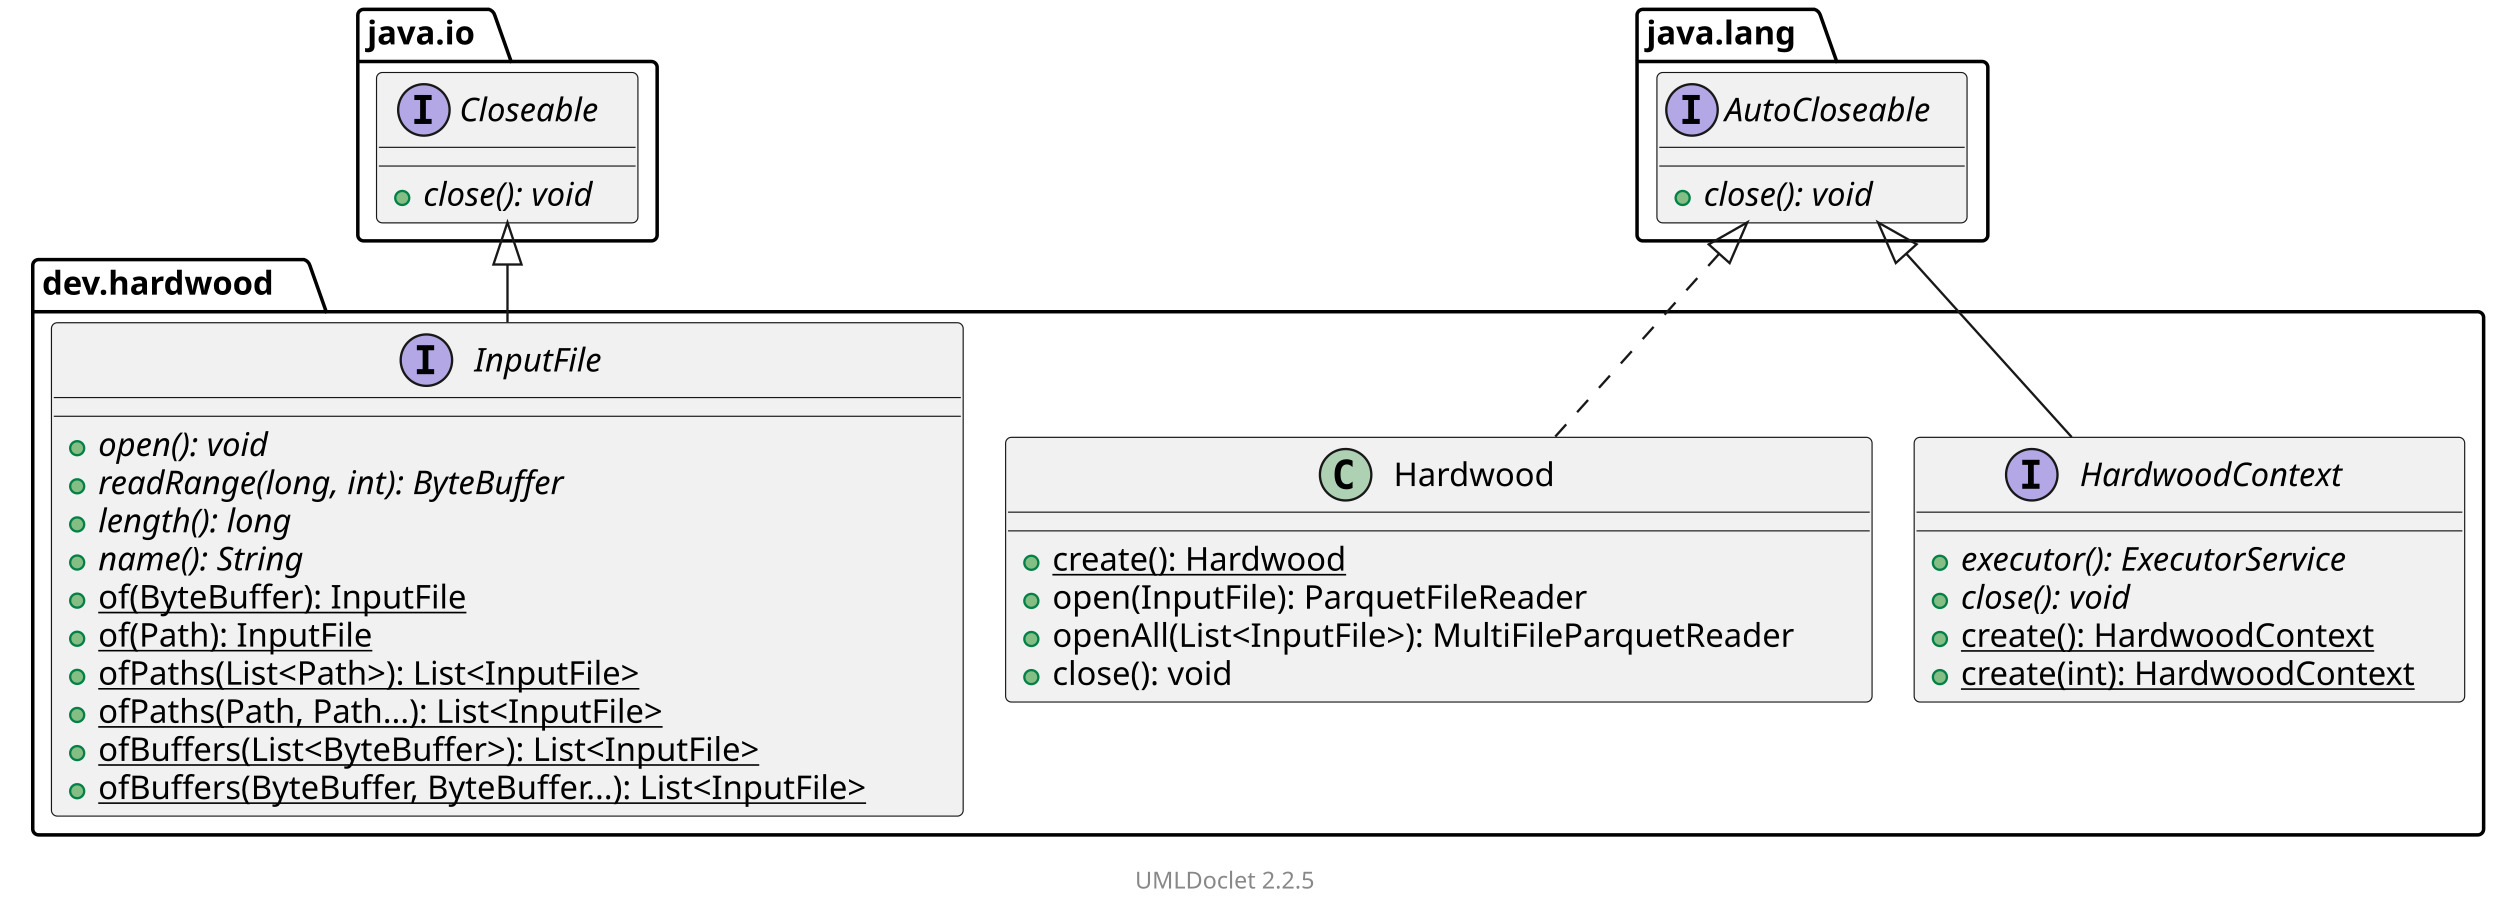
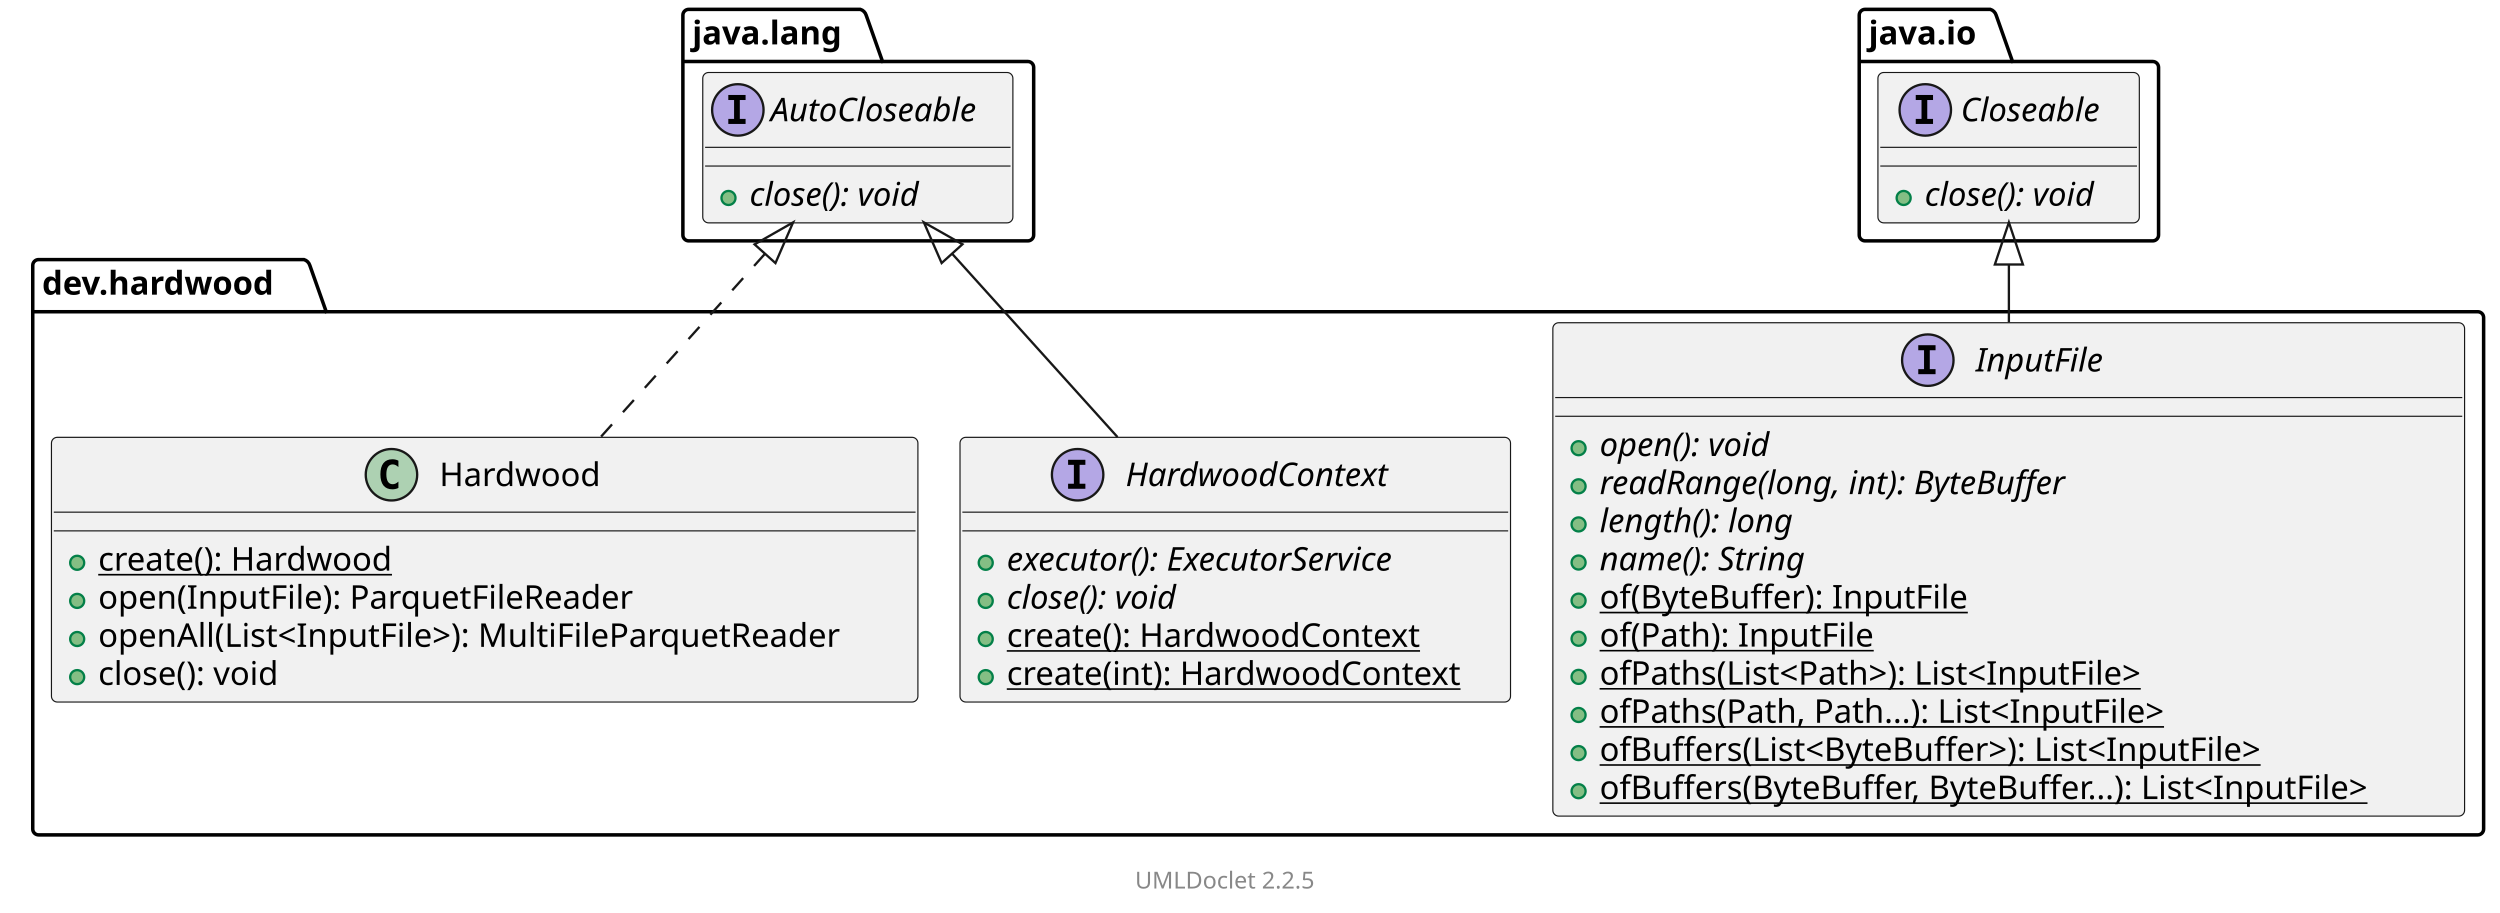
<svg xmlns="http://www.w3.org/2000/svg" xmlns:xlink="http://www.w3.org/1999/xlink" contentStyleType="text/css" data-diagram-type="CLASS" height="390px" preserveAspectRatio="none" style="width:1069px;height:390px;background:#FFFFFF;" version="1.1" viewBox="0 0 1069 390" width="1069px" zoomAndPan="magnify">
  <defs />
  <g>
    <g class="cluster" data-qualified-name="dev.hardwood" data-source-line="10" id="ent0002">
      <path d="M16.5,111 L129.992,111 A3.75,3.75 0 0 1 132.492,113.5 L139.492,133.297 L1059.5,133.297 A2.5,2.5 0 0 1 1062,135.797 L1062,354.5 A2.5,2.5 0 0 1 1059.5,357 L16.5,357 A2.5,2.5 0 0 1 14,354.5 L14,113.5 A2.5,2.5 0 0 1 16.5,111" fill="none" style="stroke:#000000;stroke-width:1.5;" />
      <line style="stroke:#000000;stroke-width:1.5;" x1="14" x2="139.492" y1="133.297" y2="133.297" />
      <text fill="#000000" font-family="sans-serif" font-size="14" font-weight="bold" lengthAdjust="spacing" textLength="112.492" x="18" y="125.995">dev.hardwood</text>
    </g>
-     <g class="cluster" data-qualified-name="java.io" data-source-line="41" id="ent0006">
-       <path d="M155.5,4 L209.055,4 A3.75,3.75 0 0 1 211.555,6.5 L218.555,26.297 L278.5,26.297 A2.5,2.5 0 0 1 281,28.797 L281,100.5 A2.5,2.5 0 0 1 278.5,103 L155.5,103 A2.5,2.5 0 0 1 153,100.5 L153,6.5 A2.5,2.5 0 0 1 155.5,4" fill="none" style="stroke:#000000;stroke-width:1.5;" />
-       <line style="stroke:#000000;stroke-width:1.5;" x1="153" x2="218.555" y1="26.297" y2="26.297" />
-       <text fill="#000000" font-family="sans-serif" font-size="14" font-weight="bold" lengthAdjust="spacing" textLength="52.555" x="157" y="18.995">java.io</text>
-     </g>
-     <g class="cluster" data-qualified-name="java.lang" data-source-line="47" id="ent0008">
-       <path d="M702.5,4 L775.872,4 A3.75,3.75 0 0 1 778.372,6.5 L785.372,26.297 L847.5,26.297 A2.5,2.5 0 0 1 850,28.797 L850,100.5 A2.5,2.5 0 0 1 847.5,103 L702.5,103 A2.5,2.5 0 0 1 700,100.5 L700,6.5 A2.5,2.5 0 0 1 702.5,4" fill="none" style="stroke:#000000;stroke-width:1.5;" />
-       <line style="stroke:#000000;stroke-width:1.5;" x1="700" x2="785.372" y1="26.297" y2="26.297" />
-       <text fill="#000000" font-family="sans-serif" font-size="14" font-weight="bold" lengthAdjust="spacing" textLength="72.372" x="704" y="18.995">java.lang</text>
-     </g>
-     <g class="entity" data-qualified-name="dev.hardwood..InputFile" data-source-line="12" id="ent0003">
-       <a href="InputFile.html" target="_top" title="InputFile.html" xlink:actuate="onRequest" xlink:href="InputFile.html" xlink:show="new" xlink:title="InputFile.html" xlink:type="simple">
-         <rect fill="#F1F1F1" height="210.969" rx="2.5" ry="2.5" style="stroke:#181818;stroke-width:0.5;" width="389.856" x="22" y="138" />
-         <ellipse cx="182.33" cy="154" fill="#B4A7E5" rx="11" ry="11" style="stroke:#181818;stroke-width:1;" />
-         <path d="M178.252,149.766 L178.252,147.609 L185.643,147.609 L185.643,149.766 L183.174,149.766 L183.174,157.844 L185.643,157.844 L185.643,160 L178.252,160 L178.252,157.844 L180.721,157.844 L180.721,149.766 L178.252,149.766 Z " fill="#000000" />
-         <text fill="#000000" font-family="sans-serif" font-size="14" font-style="italic" lengthAdjust="spacing" textLength="60.696" x="202.83" y="158.847">InputFile</text>
-         <line style="stroke:#181818;stroke-width:0.5;" x1="23" x2="410.856" y1="170" y2="170" />
-         <line style="stroke:#181818;stroke-width:0.5;" x1="23" x2="410.856" y1="178" y2="178" />
-       </a>
-       <g data-visibility-modifier="PUBLIC_METHOD">
-         <a href="InputFile.html" target="_top" title="InputFile.html" xlink:actuate="onRequest" xlink:href="InputFile.html" xlink:show="new" xlink:title="InputFile.html" xlink:type="simple">
-           <ellipse cx="33" cy="191.648" fill="#84BE84" rx="3" ry="3" style="stroke:#038048;stroke-width:1;" />
-         </a>
-       </g>
-       <a href="InputFile.html" target="_top" title="InputFile.html" xlink:actuate="onRequest" xlink:href="InputFile.html" xlink:show="new" xlink:title="InputFile.html" xlink:type="simple">
-         <text fill="#000000" font-family="sans-serif" font-size="14" font-style="italic" lengthAdjust="spacing" textLength="84.656" x="42" y="194.995">open(): void</text>
-       </a>
-       <g data-visibility-modifier="PUBLIC_METHOD">
-         <a href="InputFile.html" target="_top" title="InputFile.html" xlink:actuate="onRequest" xlink:href="InputFile.html" xlink:show="new" xlink:title="InputFile.html" xlink:type="simple">
-           <ellipse cx="33" cy="207.945" fill="#84BE84" rx="3" ry="3" style="stroke:#038048;stroke-width:1;" />
-         </a>
-       </g>
-       <a href="InputFile.html" target="_top" title="InputFile.html" xlink:actuate="onRequest" xlink:href="InputFile.html" xlink:show="new" xlink:title="InputFile.html" xlink:type="simple">
-         <text fill="#000000" font-family="sans-serif" font-size="14" font-style="italic" lengthAdjust="spacing" textLength="228.669" x="42" y="211.292">readRange(long, int): ByteBuffer</text>
-       </a>
-       <g data-visibility-modifier="PUBLIC_METHOD">
-         <a href="InputFile.html" target="_top" title="InputFile.html" xlink:actuate="onRequest" xlink:href="InputFile.html" xlink:show="new" xlink:title="InputFile.html" xlink:type="simple">
-           <ellipse cx="33" cy="224.242" fill="#84BE84" rx="3" ry="3" style="stroke:#038048;stroke-width:1;" />
-         </a>
-       </g>
-       <a href="InputFile.html" target="_top" title="InputFile.html" xlink:actuate="onRequest" xlink:href="InputFile.html" xlink:show="new" xlink:title="InputFile.html" xlink:type="simple">
-         <text fill="#000000" font-family="sans-serif" font-size="14" font-style="italic" lengthAdjust="spacing" textLength="94.931" x="42" y="227.589">length(): long</text>
-       </a>
-       <g data-visibility-modifier="PUBLIC_METHOD">
-         <a href="InputFile.html" target="_top" title="InputFile.html" xlink:actuate="onRequest" xlink:href="InputFile.html" xlink:show="new" xlink:title="InputFile.html" xlink:type="simple">
-           <ellipse cx="33" cy="240.539" fill="#84BE84" rx="3" ry="3" style="stroke:#038048;stroke-width:1;" />
-         </a>
-       </g>
-       <a href="InputFile.html" target="_top" title="InputFile.html" xlink:actuate="onRequest" xlink:href="InputFile.html" xlink:show="new" xlink:title="InputFile.html" xlink:type="simple">
-         <text fill="#000000" font-family="sans-serif" font-size="14" font-style="italic" lengthAdjust="spacing" textLength="101.575" x="42" y="243.886">name(): String</text>
-       </a>
-       <g data-visibility-modifier="PUBLIC_METHOD">
-         <a href="InputFile.html" target="_top" title="InputFile.html" xlink:actuate="onRequest" xlink:href="InputFile.html" xlink:show="new" xlink:title="InputFile.html" xlink:type="simple">
-           <ellipse cx="33" cy="256.836" fill="#84BE84" rx="3" ry="3" style="stroke:#038048;stroke-width:1;" />
-         </a>
-       </g>
-       <a href="InputFile.html" target="_top" title="InputFile.html" xlink:actuate="onRequest" xlink:href="InputFile.html" xlink:show="new" xlink:title="InputFile.html" xlink:type="simple">
-         <text fill="#000000" font-family="sans-serif" font-size="14" lengthAdjust="spacing" text-decoration="underline" textLength="168.977" x="42" y="260.183">of(ByteBuffer): InputFile</text>
-       </a>
-       <g data-visibility-modifier="PUBLIC_METHOD">
-         <a href="InputFile.html" target="_top" title="InputFile.html" xlink:actuate="onRequest" xlink:href="InputFile.html" xlink:show="new" xlink:title="InputFile.html" xlink:type="simple">
-           <ellipse cx="33" cy="273.133" fill="#84BE84" rx="3" ry="3" style="stroke:#038048;stroke-width:1;" />
-         </a>
-       </g>
-       <a href="InputFile.html" target="_top" title="InputFile.html" xlink:actuate="onRequest" xlink:href="InputFile.html" xlink:show="new" xlink:title="InputFile.html" xlink:type="simple">
-         <text fill="#000000" font-family="sans-serif" font-size="14" lengthAdjust="spacing" text-decoration="underline" textLength="125.665" x="42" y="276.479">of(Path): InputFile</text>
-       </a>
-       <g data-visibility-modifier="PUBLIC_METHOD">
-         <a href="InputFile.html" target="_top" title="InputFile.html" xlink:actuate="onRequest" xlink:href="InputFile.html" xlink:show="new" xlink:title="InputFile.html" xlink:type="simple">
-           <ellipse cx="33" cy="289.43" fill="#84BE84" rx="3" ry="3" style="stroke:#038048;stroke-width:1;" />
-         </a>
-       </g>
-       <a href="InputFile.html" target="_top" title="InputFile.html" xlink:actuate="onRequest" xlink:href="InputFile.html" xlink:show="new" xlink:title="InputFile.html" xlink:type="simple">
-         <text fill="#000000" font-family="sans-serif" font-size="14" lengthAdjust="spacing" text-decoration="underline" textLength="260.21" x="42" y="292.776">ofPaths(List&lt;Path&gt;): List&lt;InputFile&gt;</text>
-       </a>
-       <g data-visibility-modifier="PUBLIC_METHOD">
-         <a href="InputFile.html" target="_top" title="InputFile.html" xlink:actuate="onRequest" xlink:href="InputFile.html" xlink:show="new" xlink:title="InputFile.html" xlink:type="simple">
-           <ellipse cx="33" cy="305.727" fill="#84BE84" rx="3" ry="3" style="stroke:#038048;stroke-width:1;" />
-         </a>
-       </g>
-       <a href="InputFile.html" target="_top" title="InputFile.html" xlink:actuate="onRequest" xlink:href="InputFile.html" xlink:show="new" xlink:title="InputFile.html" xlink:type="simple">
-         <text fill="#000000" font-family="sans-serif" font-size="14" lengthAdjust="spacing" text-decoration="underline" textLength="265.911" x="42" y="309.073">ofPaths(Path, Path...): List&lt;InputFile&gt;</text>
-       </a>
-       <g data-visibility-modifier="PUBLIC_METHOD">
-         <a href="InputFile.html" target="_top" title="InputFile.html" xlink:actuate="onRequest" xlink:href="InputFile.html" xlink:show="new" xlink:title="InputFile.html" xlink:type="simple">
-           <ellipse cx="33" cy="322.023" fill="#84BE84" rx="3" ry="3" style="stroke:#038048;stroke-width:1;" />
-         </a>
-       </g>
-       <a href="InputFile.html" target="_top" title="InputFile.html" xlink:actuate="onRequest" xlink:href="InputFile.html" xlink:show="new" xlink:title="InputFile.html" xlink:type="simple">
-         <text fill="#000000" font-family="sans-serif" font-size="14" lengthAdjust="spacing" text-decoration="underline" textLength="314.843" x="42" y="325.37">ofBuffers(List&lt;ByteBuffer&gt;): List&lt;InputFile&gt;</text>
-       </a>
-       <g data-visibility-modifier="PUBLIC_METHOD">
-         <a href="InputFile.html" target="_top" title="InputFile.html" xlink:actuate="onRequest" xlink:href="InputFile.html" xlink:show="new" xlink:title="InputFile.html" xlink:type="simple">
-           <ellipse cx="33" cy="338.32" fill="#84BE84" rx="3" ry="3" style="stroke:#038048;stroke-width:1;" />
-         </a>
-       </g>
-       <a href="InputFile.html" target="_top" title="InputFile.html" xlink:actuate="onRequest" xlink:href="InputFile.html" xlink:show="new" xlink:title="InputFile.html" xlink:type="simple">
-         <text fill="#000000" font-family="sans-serif" font-size="14" lengthAdjust="spacing" text-decoration="underline" textLength="363.856" x="42" y="341.667">ofBuffers(ByteBuffer, ByteBuffer...): List&lt;InputFile&gt;</text>
-       </a>
-     </g>
-     <g class="entity" data-qualified-name="dev.hardwood..Hardwood" data-source-line="25" id="ent0004">
-       <a href="Hardwood.html" target="_top" title="Hardwood.html" xlink:actuate="onRequest" xlink:href="Hardwood.html" xlink:show="new" xlink:title="Hardwood.html" xlink:type="simple">
-         <rect fill="#F1F1F1" height="113.188" rx="2.5" ry="2.5" style="stroke:#181818;stroke-width:0.5;" width="370.497" x="430" y="187" />
-         <ellipse cx="575.39" cy="203" fill="#ADD1B2" rx="11" ry="11" style="stroke:#181818;stroke-width:1;" />
-         <path d="M578.359,208.641 Q577.781,208.938 577.14,209.078 Q576.5,209.234 575.796,209.234 Q573.296,209.234 571.968,207.594 Q570.656,205.938 570.656,202.812 Q570.656,199.688 571.968,198.031 Q573.296,196.375 575.796,196.375 Q576.5,196.375 577.14,196.531 Q577.796,196.688 578.359,196.984 L578.359,199.703 Q577.734,199.125 577.14,198.859 Q576.546,198.578 575.921,198.578 Q574.578,198.578 573.89,199.656 Q573.203,200.719 573.203,202.812 Q573.203,204.906 573.89,205.984 Q574.578,207.047 575.921,207.047 Q576.546,207.047 577.14,206.781 Q577.734,206.5 578.359,205.922 L578.359,208.641 Z " fill="#000000" />
-         <text fill="#000000" font-family="sans-serif" font-size="14" lengthAdjust="spacing" textLength="71.217" x="595.89" y="207.847">Hardwood</text>
-         <line style="stroke:#181818;stroke-width:0.5;" x1="431" x2="799.497" y1="219" y2="219" />
-         <line style="stroke:#181818;stroke-width:0.5;" x1="431" x2="799.497" y1="227" y2="227" />
-       </a>
-       <g data-visibility-modifier="PUBLIC_METHOD">
-         <a href="Hardwood.html" target="_top" title="Hardwood.html" xlink:actuate="onRequest" xlink:href="Hardwood.html" xlink:show="new" xlink:title="Hardwood.html" xlink:type="simple">
-           <ellipse cx="441" cy="240.648" fill="#84BE84" rx="3" ry="3" style="stroke:#038048;stroke-width:1;" />
-         </a>
-       </g>
-       <a href="Hardwood.html" target="_top" title="Hardwood.html" xlink:actuate="onRequest" xlink:href="Hardwood.html" xlink:show="new" xlink:title="Hardwood.html" xlink:type="simple">
-         <text fill="#000000" font-family="sans-serif" font-size="14" lengthAdjust="spacing" text-decoration="underline" textLength="136.056" x="450" y="243.995">create(): Hardwood</text>
-       </a>
-       <g data-visibility-modifier="PUBLIC_METHOD">
-         <a href="Hardwood.html" target="_top" title="Hardwood.html" xlink:actuate="onRequest" xlink:href="Hardwood.html" xlink:show="new" xlink:title="Hardwood.html" xlink:type="simple">
-           <ellipse cx="441" cy="256.945" fill="#84BE84" rx="3" ry="3" style="stroke:#038048;stroke-width:1;" />
-         </a>
-       </g>
-       <a href="Hardwood.html" target="_top" title="Hardwood.html" xlink:actuate="onRequest" xlink:href="Hardwood.html" xlink:show="new" xlink:title="Hardwood.html" xlink:type="simple">
-         <text fill="#000000" font-family="sans-serif" font-size="14" lengthAdjust="spacing" textLength="244.986" x="450" y="260.292">open(InputFile): ParquetFileReader</text>
-       </a>
-       <g data-visibility-modifier="PUBLIC_METHOD">
-         <a href="Hardwood.html" target="_top" title="Hardwood.html" xlink:actuate="onRequest" xlink:href="Hardwood.html" xlink:show="new" xlink:title="Hardwood.html" xlink:type="simple">
-           <ellipse cx="441" cy="273.242" fill="#84BE84" rx="3" ry="3" style="stroke:#038048;stroke-width:1;" />
-         </a>
-       </g>
-       <a href="Hardwood.html" target="_top" title="Hardwood.html" xlink:actuate="onRequest" xlink:href="Hardwood.html" xlink:show="new" xlink:title="Hardwood.html" xlink:type="simple">
-         <text fill="#000000" font-family="sans-serif" font-size="14" lengthAdjust="spacing" textLength="344.497" x="450" y="276.589">openAll(List&lt;InputFile&gt;): MultiFileParquetReader</text>
-       </a>
-       <g data-visibility-modifier="PUBLIC_METHOD">
-         <a href="Hardwood.html" target="_top" title="Hardwood.html" xlink:actuate="onRequest" xlink:href="Hardwood.html" xlink:show="new" xlink:title="Hardwood.html" xlink:type="simple">
-           <ellipse cx="441" cy="289.539" fill="#84BE84" rx="3" ry="3" style="stroke:#038048;stroke-width:1;" />
-         </a>
-       </g>
-       <a href="Hardwood.html" target="_top" title="Hardwood.html" xlink:actuate="onRequest" xlink:href="Hardwood.html" xlink:show="new" xlink:title="Hardwood.html" xlink:type="simple">
-         <text fill="#000000" font-family="sans-serif" font-size="14" lengthAdjust="spacing" textLength="85.777" x="450" y="292.886">close(): void</text>
-       </a>
-     </g>
-     <g class="entity" data-qualified-name="dev.hardwood..HardwoodContext" data-source-line="32" id="ent0005">
-       <a href="HardwoodContext.html" target="_top" title="HardwoodContext.html" xlink:actuate="onRequest" xlink:href="HardwoodContext.html" xlink:show="new" xlink:title="HardwoodContext.html" xlink:type="simple">
-         <rect fill="#F1F1F1" height="113.188" rx="2.5" ry="2.5" style="stroke:#181818;stroke-width:0.5;" width="235.398" x="818.5" y="187" />
-         <ellipse cx="868.795" cy="203" fill="#B4A7E5" rx="11" ry="11" style="stroke:#181818;stroke-width:1;" />
-         <path d="M864.717,198.766 L864.717,196.609 L872.108,196.609 L872.108,198.766 L869.639,198.766 L869.639,206.844 L872.108,206.844 L872.108,209 L864.717,209 L864.717,206.844 L867.186,206.844 L867.186,198.766 L864.717,198.766 Z " fill="#000000" />
-         <text fill="#000000" font-family="sans-serif" font-size="14" font-style="italic" lengthAdjust="spacing" textLength="126.308" x="889.295" y="207.847">HardwoodContext</text>
-         <line style="stroke:#181818;stroke-width:0.5;" x1="819.5" x2="1052.898" y1="219" y2="219" />
-         <line style="stroke:#181818;stroke-width:0.5;" x1="819.5" x2="1052.898" y1="227" y2="227" />
-       </a>
-       <g data-visibility-modifier="PUBLIC_METHOD">
-         <a href="HardwoodContext.html" target="_top" title="HardwoodContext.html" xlink:actuate="onRequest" xlink:href="HardwoodContext.html" xlink:show="new" xlink:title="HardwoodContext.html" xlink:type="simple">
-           <ellipse cx="829.5" cy="240.648" fill="#84BE84" rx="3" ry="3" style="stroke:#038048;stroke-width:1;" />
-         </a>
-       </g>
-       <a href="HardwoodContext.html" target="_top" title="HardwoodContext.html" xlink:actuate="onRequest" xlink:href="HardwoodContext.html" xlink:show="new" xlink:title="HardwoodContext.html" xlink:type="simple">
-         <text fill="#000000" font-family="sans-serif" font-size="14" font-style="italic" lengthAdjust="spacing" textLength="195.85" x="838.5" y="243.995">executor(): ExecutorService</text>
-       </a>
-       <g data-visibility-modifier="PUBLIC_METHOD">
-         <a href="HardwoodContext.html" target="_top" title="HardwoodContext.html" xlink:actuate="onRequest" xlink:href="HardwoodContext.html" xlink:show="new" xlink:title="HardwoodContext.html" xlink:type="simple">
-           <ellipse cx="829.5" cy="256.945" fill="#84BE84" rx="3" ry="3" style="stroke:#038048;stroke-width:1;" />
-         </a>
-       </g>
-       <a href="HardwoodContext.html" target="_top" title="HardwoodContext.html" xlink:actuate="onRequest" xlink:href="HardwoodContext.html" xlink:show="new" xlink:title="HardwoodContext.html" xlink:type="simple">
-         <text fill="#000000" font-family="sans-serif" font-size="14" font-style="italic" lengthAdjust="spacing" textLength="85.777" x="838.5" y="260.292">close(): void</text>
-       </a>
-       <g data-visibility-modifier="PUBLIC_METHOD">
-         <a href="HardwoodContext.html" target="_top" title="HardwoodContext.html" xlink:actuate="onRequest" xlink:href="HardwoodContext.html" xlink:show="new" xlink:title="HardwoodContext.html" xlink:type="simple">
-           <ellipse cx="829.5" cy="273.242" fill="#84BE84" rx="3" ry="3" style="stroke:#038048;stroke-width:1;" />
-         </a>
-       </g>
-       <a href="HardwoodContext.html" target="_top" title="HardwoodContext.html" xlink:actuate="onRequest" xlink:href="HardwoodContext.html" xlink:show="new" xlink:title="HardwoodContext.html" xlink:type="simple">
-         <text fill="#000000" font-family="sans-serif" font-size="14" lengthAdjust="spacing" text-decoration="underline" textLength="191.147" x="838.5" y="276.589">create(): HardwoodContext</text>
-       </a>
-       <g data-visibility-modifier="PUBLIC_METHOD">
-         <a href="HardwoodContext.html" target="_top" title="HardwoodContext.html" xlink:actuate="onRequest" xlink:href="HardwoodContext.html" xlink:show="new" xlink:title="HardwoodContext.html" xlink:type="simple">
-           <ellipse cx="829.5" cy="289.539" fill="#84BE84" rx="3" ry="3" style="stroke:#038048;stroke-width:1;" />
-         </a>
-       </g>
-       <a href="HardwoodContext.html" target="_top" title="HardwoodContext.html" xlink:actuate="onRequest" xlink:href="HardwoodContext.html" xlink:show="new" xlink:title="HardwoodContext.html" xlink:type="simple">
-         <text fill="#000000" font-family="sans-serif" font-size="14" lengthAdjust="spacing" text-decoration="underline" textLength="209.398" x="838.5" y="292.886">create(int): HardwoodContext</text>
-       </a>
-     </g>
-     <g class="entity" data-qualified-name="java.io..Closeable" data-source-line="42" id="ent0007">
-       <rect fill="#F1F1F1" height="64.297" rx="2.5" ry="2.5" style="stroke:#181818;stroke-width:0.5;" width="111.777" x="161" y="31" />
-       <ellipse cx="181.252" cy="47" fill="#B4A7E5" rx="11" ry="11" style="stroke:#181818;stroke-width:1;" />
-       <path d="M177.174,42.766 L177.174,40.609 L184.564,40.609 L184.564,42.766 L182.096,42.766 L182.096,50.844 L184.564,50.844 L184.564,53 L177.174,53 L177.174,50.844 L179.643,50.844 L179.643,42.766 L177.174,42.766 Z " fill="#000000" />
-       <text fill="#000000" font-family="sans-serif" font-size="14" font-style="italic" lengthAdjust="spacing" textLength="68.106" x="196.419" y="51.847">Closeable</text>
-       <line style="stroke:#181818;stroke-width:0.5;" x1="162" x2="271.777" y1="63" y2="63" />
-       <line style="stroke:#181818;stroke-width:0.5;" x1="162" x2="271.777" y1="71" y2="71" />
-       <g data-visibility-modifier="PUBLIC_METHOD">
-         <ellipse cx="172" cy="84.648" fill="#84BE84" rx="3" ry="3" style="stroke:#038048;stroke-width:1;" />
-       </g>
-       <text fill="#000000" font-family="sans-serif" font-size="14" font-style="italic" lengthAdjust="spacing" textLength="85.777" x="181" y="87.995">close(): void</text>
-     </g>
-     <g class="entity" data-qualified-name="java.lang..AutoCloseable" data-source-line="48" id="ent0009">
-       <rect fill="#F1F1F1" height="64.297" rx="2.5" ry="2.5" style="stroke:#181818;stroke-width:0.5;" width="132.611" x="708.5" y="31" />
-       <ellipse cx="723.5" cy="47" fill="#B4A7E5" rx="11" ry="11" style="stroke:#181818;stroke-width:1;" />
-       <path d="M719.422,42.766 L719.422,40.609 L726.812,40.609 L726.812,42.766 L724.344,42.766 L724.344,50.844 L726.812,50.844 L726.812,53 L719.422,53 L719.422,50.844 L721.891,50.844 L721.891,42.766 L719.422,42.766 Z " fill="#000000" />
-       <text fill="#000000" font-family="sans-serif" font-size="14" font-style="italic" lengthAdjust="spacing" textLength="100.611" x="737.5" y="51.847">AutoCloseable</text>
-       <line style="stroke:#181818;stroke-width:0.5;" x1="709.5" x2="840.111" y1="63" y2="63" />
-       <line style="stroke:#181818;stroke-width:0.5;" x1="709.5" x2="840.111" y1="71" y2="71" />
-       <g data-visibility-modifier="PUBLIC_METHOD">
-         <ellipse cx="719.5" cy="84.648" fill="#84BE84" rx="3" ry="3" style="stroke:#038048;stroke-width:1;" />
-       </g>
-       <text fill="#000000" font-family="sans-serif" font-size="14" font-style="italic" lengthAdjust="spacing" textLength="85.777" x="728.5" y="87.995">close(): void</text>
+     <g class="cluster" data-qualified-name="java.lang" data-source-line="41" id="ent0006">
+       <path d="M294.5,4 L367.872,4 A3.75,3.75 0 0 1 370.372,6.5 L377.372,26.297 L439.5,26.297 A2.5,2.5 0 0 1 442,28.797 L442,100.5 A2.5,2.5 0 0 1 439.5,103 L294.5,103 A2.5,2.5 0 0 1 292,100.5 L292,6.5 A2.5,2.5 0 0 1 294.5,4" fill="none" style="stroke:#000000;stroke-width:1.5;" />
+       <line style="stroke:#000000;stroke-width:1.5;" x1="292" x2="377.372" y1="26.297" y2="26.297" />
+       <text fill="#000000" font-family="sans-serif" font-size="14" font-weight="bold" lengthAdjust="spacing" textLength="72.372" x="296" y="18.995">java.lang</text>
+     </g>
+     <g class="cluster" data-qualified-name="java.io" data-source-line="47" id="ent0008">
+       <path d="M797.5,4 L851.055,4 A3.75,3.75 0 0 1 853.555,6.5 L860.555,26.297 L920.5,26.297 A2.5,2.5 0 0 1 923,28.797 L923,100.5 A2.5,2.5 0 0 1 920.5,103 L797.5,103 A2.5,2.5 0 0 1 795,100.5 L795,6.5 A2.5,2.5 0 0 1 797.5,4" fill="none" style="stroke:#000000;stroke-width:1.5;" />
+       <line style="stroke:#000000;stroke-width:1.5;" x1="795" x2="860.555" y1="26.297" y2="26.297" />
+       <text fill="#000000" font-family="sans-serif" font-size="14" font-weight="bold" lengthAdjust="spacing" textLength="52.555" x="799" y="18.995">java.io</text>
+     </g>
+     <g class="entity" data-qualified-name="dev.hardwood..HardwoodContext" data-source-line="12" id="ent0003">
+       <a href="HardwoodContext.html" target="_top" title="HardwoodContext.html" xlink:actuate="onRequest" xlink:href="HardwoodContext.html" xlink:show="new" xlink:title="HardwoodContext.html" xlink:type="simple">
+         <rect fill="#F1F1F1" height="113.188" rx="2.5" ry="2.5" style="stroke:#181818;stroke-width:0.5;" width="235.398" x="410.5" y="187" />
+         <ellipse cx="460.795" cy="203" fill="#B4A7E5" rx="11" ry="11" style="stroke:#181818;stroke-width:1;" />
+         <path d="M456.717,198.766 L456.717,196.609 L464.108,196.609 L464.108,198.766 L461.639,198.766 L461.639,206.844 L464.108,206.844 L464.108,209 L456.717,209 L456.717,206.844 L459.186,206.844 L459.186,198.766 L456.717,198.766 Z " fill="#000000" />
+         <text fill="#000000" font-family="sans-serif" font-size="14" font-style="italic" lengthAdjust="spacing" textLength="126.308" x="481.295" y="207.847">HardwoodContext</text>
+         <line style="stroke:#181818;stroke-width:0.5;" x1="411.5" x2="644.898" y1="219" y2="219" />
+         <line style="stroke:#181818;stroke-width:0.5;" x1="411.5" x2="644.898" y1="227" y2="227" />
+       </a>
+       <g data-visibility-modifier="PUBLIC_METHOD">
+         <a href="HardwoodContext.html" target="_top" title="HardwoodContext.html" xlink:actuate="onRequest" xlink:href="HardwoodContext.html" xlink:show="new" xlink:title="HardwoodContext.html" xlink:type="simple">
+           <ellipse cx="421.5" cy="240.648" fill="#84BE84" rx="3" ry="3" style="stroke:#038048;stroke-width:1;" />
+         </a>
+       </g>
+       <a href="HardwoodContext.html" target="_top" title="HardwoodContext.html" xlink:actuate="onRequest" xlink:href="HardwoodContext.html" xlink:show="new" xlink:title="HardwoodContext.html" xlink:type="simple">
+         <text fill="#000000" font-family="sans-serif" font-size="14" font-style="italic" lengthAdjust="spacing" textLength="195.85" x="430.5" y="243.995">executor(): ExecutorService</text>
+       </a>
+       <g data-visibility-modifier="PUBLIC_METHOD">
+         <a href="HardwoodContext.html" target="_top" title="HardwoodContext.html" xlink:actuate="onRequest" xlink:href="HardwoodContext.html" xlink:show="new" xlink:title="HardwoodContext.html" xlink:type="simple">
+           <ellipse cx="421.5" cy="256.945" fill="#84BE84" rx="3" ry="3" style="stroke:#038048;stroke-width:1;" />
+         </a>
+       </g>
+       <a href="HardwoodContext.html" target="_top" title="HardwoodContext.html" xlink:actuate="onRequest" xlink:href="HardwoodContext.html" xlink:show="new" xlink:title="HardwoodContext.html" xlink:type="simple">
+         <text fill="#000000" font-family="sans-serif" font-size="14" font-style="italic" lengthAdjust="spacing" textLength="85.777" x="430.5" y="260.292">close(): void</text>
+       </a>
+       <g data-visibility-modifier="PUBLIC_METHOD">
+         <a href="HardwoodContext.html" target="_top" title="HardwoodContext.html" xlink:actuate="onRequest" xlink:href="HardwoodContext.html" xlink:show="new" xlink:title="HardwoodContext.html" xlink:type="simple">
+           <ellipse cx="421.5" cy="273.242" fill="#84BE84" rx="3" ry="3" style="stroke:#038048;stroke-width:1;" />
+         </a>
+       </g>
+       <a href="HardwoodContext.html" target="_top" title="HardwoodContext.html" xlink:actuate="onRequest" xlink:href="HardwoodContext.html" xlink:show="new" xlink:title="HardwoodContext.html" xlink:type="simple">
+         <text fill="#000000" font-family="sans-serif" font-size="14" lengthAdjust="spacing" text-decoration="underline" textLength="191.147" x="430.5" y="276.589">create(): HardwoodContext</text>
+       </a>
+       <g data-visibility-modifier="PUBLIC_METHOD">
+         <a href="HardwoodContext.html" target="_top" title="HardwoodContext.html" xlink:actuate="onRequest" xlink:href="HardwoodContext.html" xlink:show="new" xlink:title="HardwoodContext.html" xlink:type="simple">
+           <ellipse cx="421.5" cy="289.539" fill="#84BE84" rx="3" ry="3" style="stroke:#038048;stroke-width:1;" />
+         </a>
+       </g>
+       <a href="HardwoodContext.html" target="_top" title="HardwoodContext.html" xlink:actuate="onRequest" xlink:href="HardwoodContext.html" xlink:show="new" xlink:title="HardwoodContext.html" xlink:type="simple">
+         <text fill="#000000" font-family="sans-serif" font-size="14" lengthAdjust="spacing" text-decoration="underline" textLength="209.398" x="430.5" y="292.886">create(int): HardwoodContext</text>
+       </a>
+     </g>
+     <g class="entity" data-qualified-name="dev.hardwood..InputFile" data-source-line="19" id="ent0004">
+       <a href="InputFile.html" target="_top" title="InputFile.html" xlink:actuate="onRequest" xlink:href="InputFile.html" xlink:show="new" xlink:title="InputFile.html" xlink:type="simple">
+         <rect fill="#F1F1F1" height="210.969" rx="2.5" ry="2.5" style="stroke:#181818;stroke-width:0.5;" width="389.856" x="664" y="138" />
+         <ellipse cx="824.33" cy="154" fill="#B4A7E5" rx="11" ry="11" style="stroke:#181818;stroke-width:1;" />
+         <path d="M820.252,149.766 L820.252,147.609 L827.643,147.609 L827.643,149.766 L825.174,149.766 L825.174,157.844 L827.643,157.844 L827.643,160 L820.252,160 L820.252,157.844 L822.721,157.844 L822.721,149.766 L820.252,149.766 Z " fill="#000000" />
+         <text fill="#000000" font-family="sans-serif" font-size="14" font-style="italic" lengthAdjust="spacing" textLength="60.696" x="844.83" y="158.847">InputFile</text>
+         <line style="stroke:#181818;stroke-width:0.5;" x1="665" x2="1052.856" y1="170" y2="170" />
+         <line style="stroke:#181818;stroke-width:0.5;" x1="665" x2="1052.856" y1="178" y2="178" />
+       </a>
+       <g data-visibility-modifier="PUBLIC_METHOD">
+         <a href="InputFile.html" target="_top" title="InputFile.html" xlink:actuate="onRequest" xlink:href="InputFile.html" xlink:show="new" xlink:title="InputFile.html" xlink:type="simple">
+           <ellipse cx="675" cy="191.648" fill="#84BE84" rx="3" ry="3" style="stroke:#038048;stroke-width:1;" />
+         </a>
+       </g>
+       <a href="InputFile.html" target="_top" title="InputFile.html" xlink:actuate="onRequest" xlink:href="InputFile.html" xlink:show="new" xlink:title="InputFile.html" xlink:type="simple">
+         <text fill="#000000" font-family="sans-serif" font-size="14" font-style="italic" lengthAdjust="spacing" textLength="84.656" x="684" y="194.995">open(): void</text>
+       </a>
+       <g data-visibility-modifier="PUBLIC_METHOD">
+         <a href="InputFile.html" target="_top" title="InputFile.html" xlink:actuate="onRequest" xlink:href="InputFile.html" xlink:show="new" xlink:title="InputFile.html" xlink:type="simple">
+           <ellipse cx="675" cy="207.945" fill="#84BE84" rx="3" ry="3" style="stroke:#038048;stroke-width:1;" />
+         </a>
+       </g>
+       <a href="InputFile.html" target="_top" title="InputFile.html" xlink:actuate="onRequest" xlink:href="InputFile.html" xlink:show="new" xlink:title="InputFile.html" xlink:type="simple">
+         <text fill="#000000" font-family="sans-serif" font-size="14" font-style="italic" lengthAdjust="spacing" textLength="228.669" x="684" y="211.292">readRange(long, int): ByteBuffer</text>
+       </a>
+       <g data-visibility-modifier="PUBLIC_METHOD">
+         <a href="InputFile.html" target="_top" title="InputFile.html" xlink:actuate="onRequest" xlink:href="InputFile.html" xlink:show="new" xlink:title="InputFile.html" xlink:type="simple">
+           <ellipse cx="675" cy="224.242" fill="#84BE84" rx="3" ry="3" style="stroke:#038048;stroke-width:1;" />
+         </a>
+       </g>
+       <a href="InputFile.html" target="_top" title="InputFile.html" xlink:actuate="onRequest" xlink:href="InputFile.html" xlink:show="new" xlink:title="InputFile.html" xlink:type="simple">
+         <text fill="#000000" font-family="sans-serif" font-size="14" font-style="italic" lengthAdjust="spacing" textLength="94.931" x="684" y="227.589">length(): long</text>
+       </a>
+       <g data-visibility-modifier="PUBLIC_METHOD">
+         <a href="InputFile.html" target="_top" title="InputFile.html" xlink:actuate="onRequest" xlink:href="InputFile.html" xlink:show="new" xlink:title="InputFile.html" xlink:type="simple">
+           <ellipse cx="675" cy="240.539" fill="#84BE84" rx="3" ry="3" style="stroke:#038048;stroke-width:1;" />
+         </a>
+       </g>
+       <a href="InputFile.html" target="_top" title="InputFile.html" xlink:actuate="onRequest" xlink:href="InputFile.html" xlink:show="new" xlink:title="InputFile.html" xlink:type="simple">
+         <text fill="#000000" font-family="sans-serif" font-size="14" font-style="italic" lengthAdjust="spacing" textLength="101.575" x="684" y="243.886">name(): String</text>
+       </a>
+       <g data-visibility-modifier="PUBLIC_METHOD">
+         <a href="InputFile.html" target="_top" title="InputFile.html" xlink:actuate="onRequest" xlink:href="InputFile.html" xlink:show="new" xlink:title="InputFile.html" xlink:type="simple">
+           <ellipse cx="675" cy="256.836" fill="#84BE84" rx="3" ry="3" style="stroke:#038048;stroke-width:1;" />
+         </a>
+       </g>
+       <a href="InputFile.html" target="_top" title="InputFile.html" xlink:actuate="onRequest" xlink:href="InputFile.html" xlink:show="new" xlink:title="InputFile.html" xlink:type="simple">
+         <text fill="#000000" font-family="sans-serif" font-size="14" lengthAdjust="spacing" text-decoration="underline" textLength="168.977" x="684" y="260.183">of(ByteBuffer): InputFile</text>
+       </a>
+       <g data-visibility-modifier="PUBLIC_METHOD">
+         <a href="InputFile.html" target="_top" title="InputFile.html" xlink:actuate="onRequest" xlink:href="InputFile.html" xlink:show="new" xlink:title="InputFile.html" xlink:type="simple">
+           <ellipse cx="675" cy="273.133" fill="#84BE84" rx="3" ry="3" style="stroke:#038048;stroke-width:1;" />
+         </a>
+       </g>
+       <a href="InputFile.html" target="_top" title="InputFile.html" xlink:actuate="onRequest" xlink:href="InputFile.html" xlink:show="new" xlink:title="InputFile.html" xlink:type="simple">
+         <text fill="#000000" font-family="sans-serif" font-size="14" lengthAdjust="spacing" text-decoration="underline" textLength="125.665" x="684" y="276.479">of(Path): InputFile</text>
+       </a>
+       <g data-visibility-modifier="PUBLIC_METHOD">
+         <a href="InputFile.html" target="_top" title="InputFile.html" xlink:actuate="onRequest" xlink:href="InputFile.html" xlink:show="new" xlink:title="InputFile.html" xlink:type="simple">
+           <ellipse cx="675" cy="289.43" fill="#84BE84" rx="3" ry="3" style="stroke:#038048;stroke-width:1;" />
+         </a>
+       </g>
+       <a href="InputFile.html" target="_top" title="InputFile.html" xlink:actuate="onRequest" xlink:href="InputFile.html" xlink:show="new" xlink:title="InputFile.html" xlink:type="simple">
+         <text fill="#000000" font-family="sans-serif" font-size="14" lengthAdjust="spacing" text-decoration="underline" textLength="260.21" x="684" y="292.776">ofPaths(List&lt;Path&gt;): List&lt;InputFile&gt;</text>
+       </a>
+       <g data-visibility-modifier="PUBLIC_METHOD">
+         <a href="InputFile.html" target="_top" title="InputFile.html" xlink:actuate="onRequest" xlink:href="InputFile.html" xlink:show="new" xlink:title="InputFile.html" xlink:type="simple">
+           <ellipse cx="675" cy="305.727" fill="#84BE84" rx="3" ry="3" style="stroke:#038048;stroke-width:1;" />
+         </a>
+       </g>
+       <a href="InputFile.html" target="_top" title="InputFile.html" xlink:actuate="onRequest" xlink:href="InputFile.html" xlink:show="new" xlink:title="InputFile.html" xlink:type="simple">
+         <text fill="#000000" font-family="sans-serif" font-size="14" lengthAdjust="spacing" text-decoration="underline" textLength="265.911" x="684" y="309.073">ofPaths(Path, Path...): List&lt;InputFile&gt;</text>
+       </a>
+       <g data-visibility-modifier="PUBLIC_METHOD">
+         <a href="InputFile.html" target="_top" title="InputFile.html" xlink:actuate="onRequest" xlink:href="InputFile.html" xlink:show="new" xlink:title="InputFile.html" xlink:type="simple">
+           <ellipse cx="675" cy="322.023" fill="#84BE84" rx="3" ry="3" style="stroke:#038048;stroke-width:1;" />
+         </a>
+       </g>
+       <a href="InputFile.html" target="_top" title="InputFile.html" xlink:actuate="onRequest" xlink:href="InputFile.html" xlink:show="new" xlink:title="InputFile.html" xlink:type="simple">
+         <text fill="#000000" font-family="sans-serif" font-size="14" lengthAdjust="spacing" text-decoration="underline" textLength="314.843" x="684" y="325.37">ofBuffers(List&lt;ByteBuffer&gt;): List&lt;InputFile&gt;</text>
+       </a>
+       <g data-visibility-modifier="PUBLIC_METHOD">
+         <a href="InputFile.html" target="_top" title="InputFile.html" xlink:actuate="onRequest" xlink:href="InputFile.html" xlink:show="new" xlink:title="InputFile.html" xlink:type="simple">
+           <ellipse cx="675" cy="338.32" fill="#84BE84" rx="3" ry="3" style="stroke:#038048;stroke-width:1;" />
+         </a>
+       </g>
+       <a href="InputFile.html" target="_top" title="InputFile.html" xlink:actuate="onRequest" xlink:href="InputFile.html" xlink:show="new" xlink:title="InputFile.html" xlink:type="simple">
+         <text fill="#000000" font-family="sans-serif" font-size="14" lengthAdjust="spacing" text-decoration="underline" textLength="363.856" x="684" y="341.667">ofBuffers(ByteBuffer, ByteBuffer...): List&lt;InputFile&gt;</text>
+       </a>
+     </g>
+     <g class="entity" data-qualified-name="dev.hardwood..Hardwood" data-source-line="32" id="ent0005">
+       <a href="Hardwood.html" target="_top" title="Hardwood.html" xlink:actuate="onRequest" xlink:href="Hardwood.html" xlink:show="new" xlink:title="Hardwood.html" xlink:type="simple">
+         <rect fill="#F1F1F1" height="113.188" rx="2.5" ry="2.5" style="stroke:#181818;stroke-width:0.5;" width="370.497" x="22" y="187" />
+         <ellipse cx="167.39" cy="203" fill="#ADD1B2" rx="11" ry="11" style="stroke:#181818;stroke-width:1;" />
+         <path d="M170.359,208.641 Q169.781,208.938 169.14,209.078 Q168.5,209.234 167.796,209.234 Q165.296,209.234 163.968,207.594 Q162.656,205.938 162.656,202.812 Q162.656,199.688 163.968,198.031 Q165.296,196.375 167.796,196.375 Q168.5,196.375 169.14,196.531 Q169.796,196.688 170.359,196.984 L170.359,199.703 Q169.734,199.125 169.14,198.859 Q168.546,198.578 167.921,198.578 Q166.578,198.578 165.89,199.656 Q165.203,200.719 165.203,202.812 Q165.203,204.906 165.89,205.984 Q166.578,207.047 167.921,207.047 Q168.546,207.047 169.14,206.781 Q169.734,206.5 170.359,205.922 L170.359,208.641 Z " fill="#000000" />
+         <text fill="#000000" font-family="sans-serif" font-size="14" lengthAdjust="spacing" textLength="71.217" x="187.89" y="207.847">Hardwood</text>
+         <line style="stroke:#181818;stroke-width:0.5;" x1="23" x2="391.497" y1="219" y2="219" />
+         <line style="stroke:#181818;stroke-width:0.5;" x1="23" x2="391.497" y1="227" y2="227" />
+       </a>
+       <g data-visibility-modifier="PUBLIC_METHOD">
+         <a href="Hardwood.html" target="_top" title="Hardwood.html" xlink:actuate="onRequest" xlink:href="Hardwood.html" xlink:show="new" xlink:title="Hardwood.html" xlink:type="simple">
+           <ellipse cx="33" cy="240.648" fill="#84BE84" rx="3" ry="3" style="stroke:#038048;stroke-width:1;" />
+         </a>
+       </g>
+       <a href="Hardwood.html" target="_top" title="Hardwood.html" xlink:actuate="onRequest" xlink:href="Hardwood.html" xlink:show="new" xlink:title="Hardwood.html" xlink:type="simple">
+         <text fill="#000000" font-family="sans-serif" font-size="14" lengthAdjust="spacing" text-decoration="underline" textLength="136.056" x="42" y="243.995">create(): Hardwood</text>
+       </a>
+       <g data-visibility-modifier="PUBLIC_METHOD">
+         <a href="Hardwood.html" target="_top" title="Hardwood.html" xlink:actuate="onRequest" xlink:href="Hardwood.html" xlink:show="new" xlink:title="Hardwood.html" xlink:type="simple">
+           <ellipse cx="33" cy="256.945" fill="#84BE84" rx="3" ry="3" style="stroke:#038048;stroke-width:1;" />
+         </a>
+       </g>
+       <a href="Hardwood.html" target="_top" title="Hardwood.html" xlink:actuate="onRequest" xlink:href="Hardwood.html" xlink:show="new" xlink:title="Hardwood.html" xlink:type="simple">
+         <text fill="#000000" font-family="sans-serif" font-size="14" lengthAdjust="spacing" textLength="244.986" x="42" y="260.292">open(InputFile): ParquetFileReader</text>
+       </a>
+       <g data-visibility-modifier="PUBLIC_METHOD">
+         <a href="Hardwood.html" target="_top" title="Hardwood.html" xlink:actuate="onRequest" xlink:href="Hardwood.html" xlink:show="new" xlink:title="Hardwood.html" xlink:type="simple">
+           <ellipse cx="33" cy="273.242" fill="#84BE84" rx="3" ry="3" style="stroke:#038048;stroke-width:1;" />
+         </a>
+       </g>
+       <a href="Hardwood.html" target="_top" title="Hardwood.html" xlink:actuate="onRequest" xlink:href="Hardwood.html" xlink:show="new" xlink:title="Hardwood.html" xlink:type="simple">
+         <text fill="#000000" font-family="sans-serif" font-size="14" lengthAdjust="spacing" textLength="344.497" x="42" y="276.589">openAll(List&lt;InputFile&gt;): MultiFileParquetReader</text>
+       </a>
+       <g data-visibility-modifier="PUBLIC_METHOD">
+         <a href="Hardwood.html" target="_top" title="Hardwood.html" xlink:actuate="onRequest" xlink:href="Hardwood.html" xlink:show="new" xlink:title="Hardwood.html" xlink:type="simple">
+           <ellipse cx="33" cy="289.539" fill="#84BE84" rx="3" ry="3" style="stroke:#038048;stroke-width:1;" />
+         </a>
+       </g>
+       <a href="Hardwood.html" target="_top" title="Hardwood.html" xlink:actuate="onRequest" xlink:href="Hardwood.html" xlink:show="new" xlink:title="Hardwood.html" xlink:type="simple">
+         <text fill="#000000" font-family="sans-serif" font-size="14" lengthAdjust="spacing" textLength="85.777" x="42" y="292.886">close(): void</text>
+       </a>
+     </g>
+     <g class="entity" data-qualified-name="java.lang..AutoCloseable" data-source-line="42" id="ent0007">
+       <rect fill="#F1F1F1" height="64.297" rx="2.5" ry="2.5" style="stroke:#181818;stroke-width:0.5;" width="132.611" x="300.5" y="31" />
+       <ellipse cx="315.5" cy="47" fill="#B4A7E5" rx="11" ry="11" style="stroke:#181818;stroke-width:1;" />
+       <path d="M311.422,42.766 L311.422,40.609 L318.812,40.609 L318.812,42.766 L316.344,42.766 L316.344,50.844 L318.812,50.844 L318.812,53 L311.422,53 L311.422,50.844 L313.891,50.844 L313.891,42.766 L311.422,42.766 Z " fill="#000000" />
+       <text fill="#000000" font-family="sans-serif" font-size="14" font-style="italic" lengthAdjust="spacing" textLength="100.611" x="329.5" y="51.847">AutoCloseable</text>
+       <line style="stroke:#181818;stroke-width:0.5;" x1="301.5" x2="432.111" y1="63" y2="63" />
+       <line style="stroke:#181818;stroke-width:0.5;" x1="301.5" x2="432.111" y1="71" y2="71" />
+       <g data-visibility-modifier="PUBLIC_METHOD">
+         <ellipse cx="311.5" cy="84.648" fill="#84BE84" rx="3" ry="3" style="stroke:#038048;stroke-width:1;" />
+       </g>
+       <text fill="#000000" font-family="sans-serif" font-size="14" font-style="italic" lengthAdjust="spacing" textLength="85.777" x="320.5" y="87.995">close(): void</text>
+     </g>
+     <g class="entity" data-qualified-name="java.io..Closeable" data-source-line="48" id="ent0009">
+       <rect fill="#F1F1F1" height="64.297" rx="2.5" ry="2.5" style="stroke:#181818;stroke-width:0.5;" width="111.777" x="803" y="31" />
+       <ellipse cx="823.252" cy="47" fill="#B4A7E5" rx="11" ry="11" style="stroke:#181818;stroke-width:1;" />
+       <path d="M819.174,42.766 L819.174,40.609 L826.564,40.609 L826.564,42.766 L824.096,42.766 L824.096,50.844 L826.564,50.844 L826.564,53 L819.174,53 L819.174,50.844 L821.643,50.844 L821.643,42.766 L819.174,42.766 Z " fill="#000000" />
+       <text fill="#000000" font-family="sans-serif" font-size="14" font-style="italic" lengthAdjust="spacing" textLength="68.106" x="838.419" y="51.847">Closeable</text>
+       <line style="stroke:#181818;stroke-width:0.5;" x1="804" x2="913.777" y1="63" y2="63" />
+       <line style="stroke:#181818;stroke-width:0.5;" x1="804" x2="913.777" y1="71" y2="71" />
+       <g data-visibility-modifier="PUBLIC_METHOD">
+         <ellipse cx="814" cy="84.648" fill="#84BE84" rx="3" ry="3" style="stroke:#038048;stroke-width:1;" />
+       </g>
+       <text fill="#000000" font-family="sans-serif" font-size="14" font-style="italic" lengthAdjust="spacing" textLength="85.777" x="823" y="87.995">close(): void</text>
    </g>
    <g class="link" data-entity-1="ent0007" data-entity-2="ent0003" data-link-type="extension" id="lnk10">
-       <polygon fill="none" points="217,95.092,211,113.092,223,113.092,217,95.092" style="stroke:#181818;stroke-width:1;" />
-       <path d="M217,113.092 C217,125.378 217,122.269 217,137.803" fill="none" style="stroke:#181818;stroke-width:1;" />
+       <polygon fill="none" points="395.044,95.092,402.644,112.477,411.555,104.44,395.044,95.092" style="stroke:#181818;stroke-width:1;" />
+       <path d="M407.1,108.459 C429.893,133.73 450.569,156.653 477.852,186.901" fill="none" style="stroke:#181818;stroke-width:1;" />
    </g>
    <g class="link" data-entity-1="ent0009" data-entity-2="ent0004" data-link-type="extension" id="lnk11">
-       <polygon fill="none" points="747.13,95.092,730.648,104.491,739.584,112.501,747.13,95.092" style="stroke:#181818;stroke-width:1;" />
-       <path d="M735.116,108.496 C712.464,133.767 691.95,156.653 664.837,186.901" fill="none" style="stroke:#181818;stroke-width:1;stroke-dasharray:7,7;" />
-     </g>
-     <g class="link" data-entity-1="ent0009" data-entity-2="ent0005" data-link-type="extension" id="lnk12">
-       <polygon fill="none" points="803.044,95.092,810.644,112.477,819.555,104.44,803.044,95.092" style="stroke:#181818;stroke-width:1;" />
-       <path d="M815.1,108.459 C837.893,133.73 858.569,156.653 885.852,186.901" fill="none" style="stroke:#181818;stroke-width:1;" />
+       <polygon fill="none" points="859,95.092,853,113.092,865,113.092,859,95.092" style="stroke:#181818;stroke-width:1;" />
+       <path d="M859,113.092 C859,125.378 859,122.269 859,137.803" fill="none" style="stroke:#181818;stroke-width:1;" />
+     </g>
+     <g class="link" data-entity-1="ent0007" data-entity-2="ent0005" data-link-type="extension" id="lnk12">
+       <polygon fill="none" points="339.13,95.092,322.648,104.491,331.584,112.501,339.13,95.092" style="stroke:#181818;stroke-width:1;" />
+       <path d="M327.116,108.496 C304.464,133.767 283.95,156.653 256.837,186.901" fill="none" style="stroke:#181818;stroke-width:1;stroke-dasharray:7,7;" />
    </g>
    <g class="footer" data-source-line="63">
      <text fill="#888888" font-family="sans-serif" font-size="10" lengthAdjust="spacing" textLength="3.179" x="524.911" y="368.282"> </text>
      <a href="https://github.com/talsma-ict/umldoclet" target="_top" title="https://github.com/talsma-ict/umldoclet" xlink:actuate="onRequest" xlink:href="https://github.com/talsma-ict/umldoclet" xlink:show="new" xlink:title="https://github.com/talsma-ict/umldoclet" xlink:type="simple">
        <text fill="#888888" font-family="sans-serif" font-size="10" lengthAdjust="spacing" textLength="82.31" x="485.345" y="379.923">UMLDoclet 2.2.5</text>
      </a>
    </g>
  </g>
</svg>
